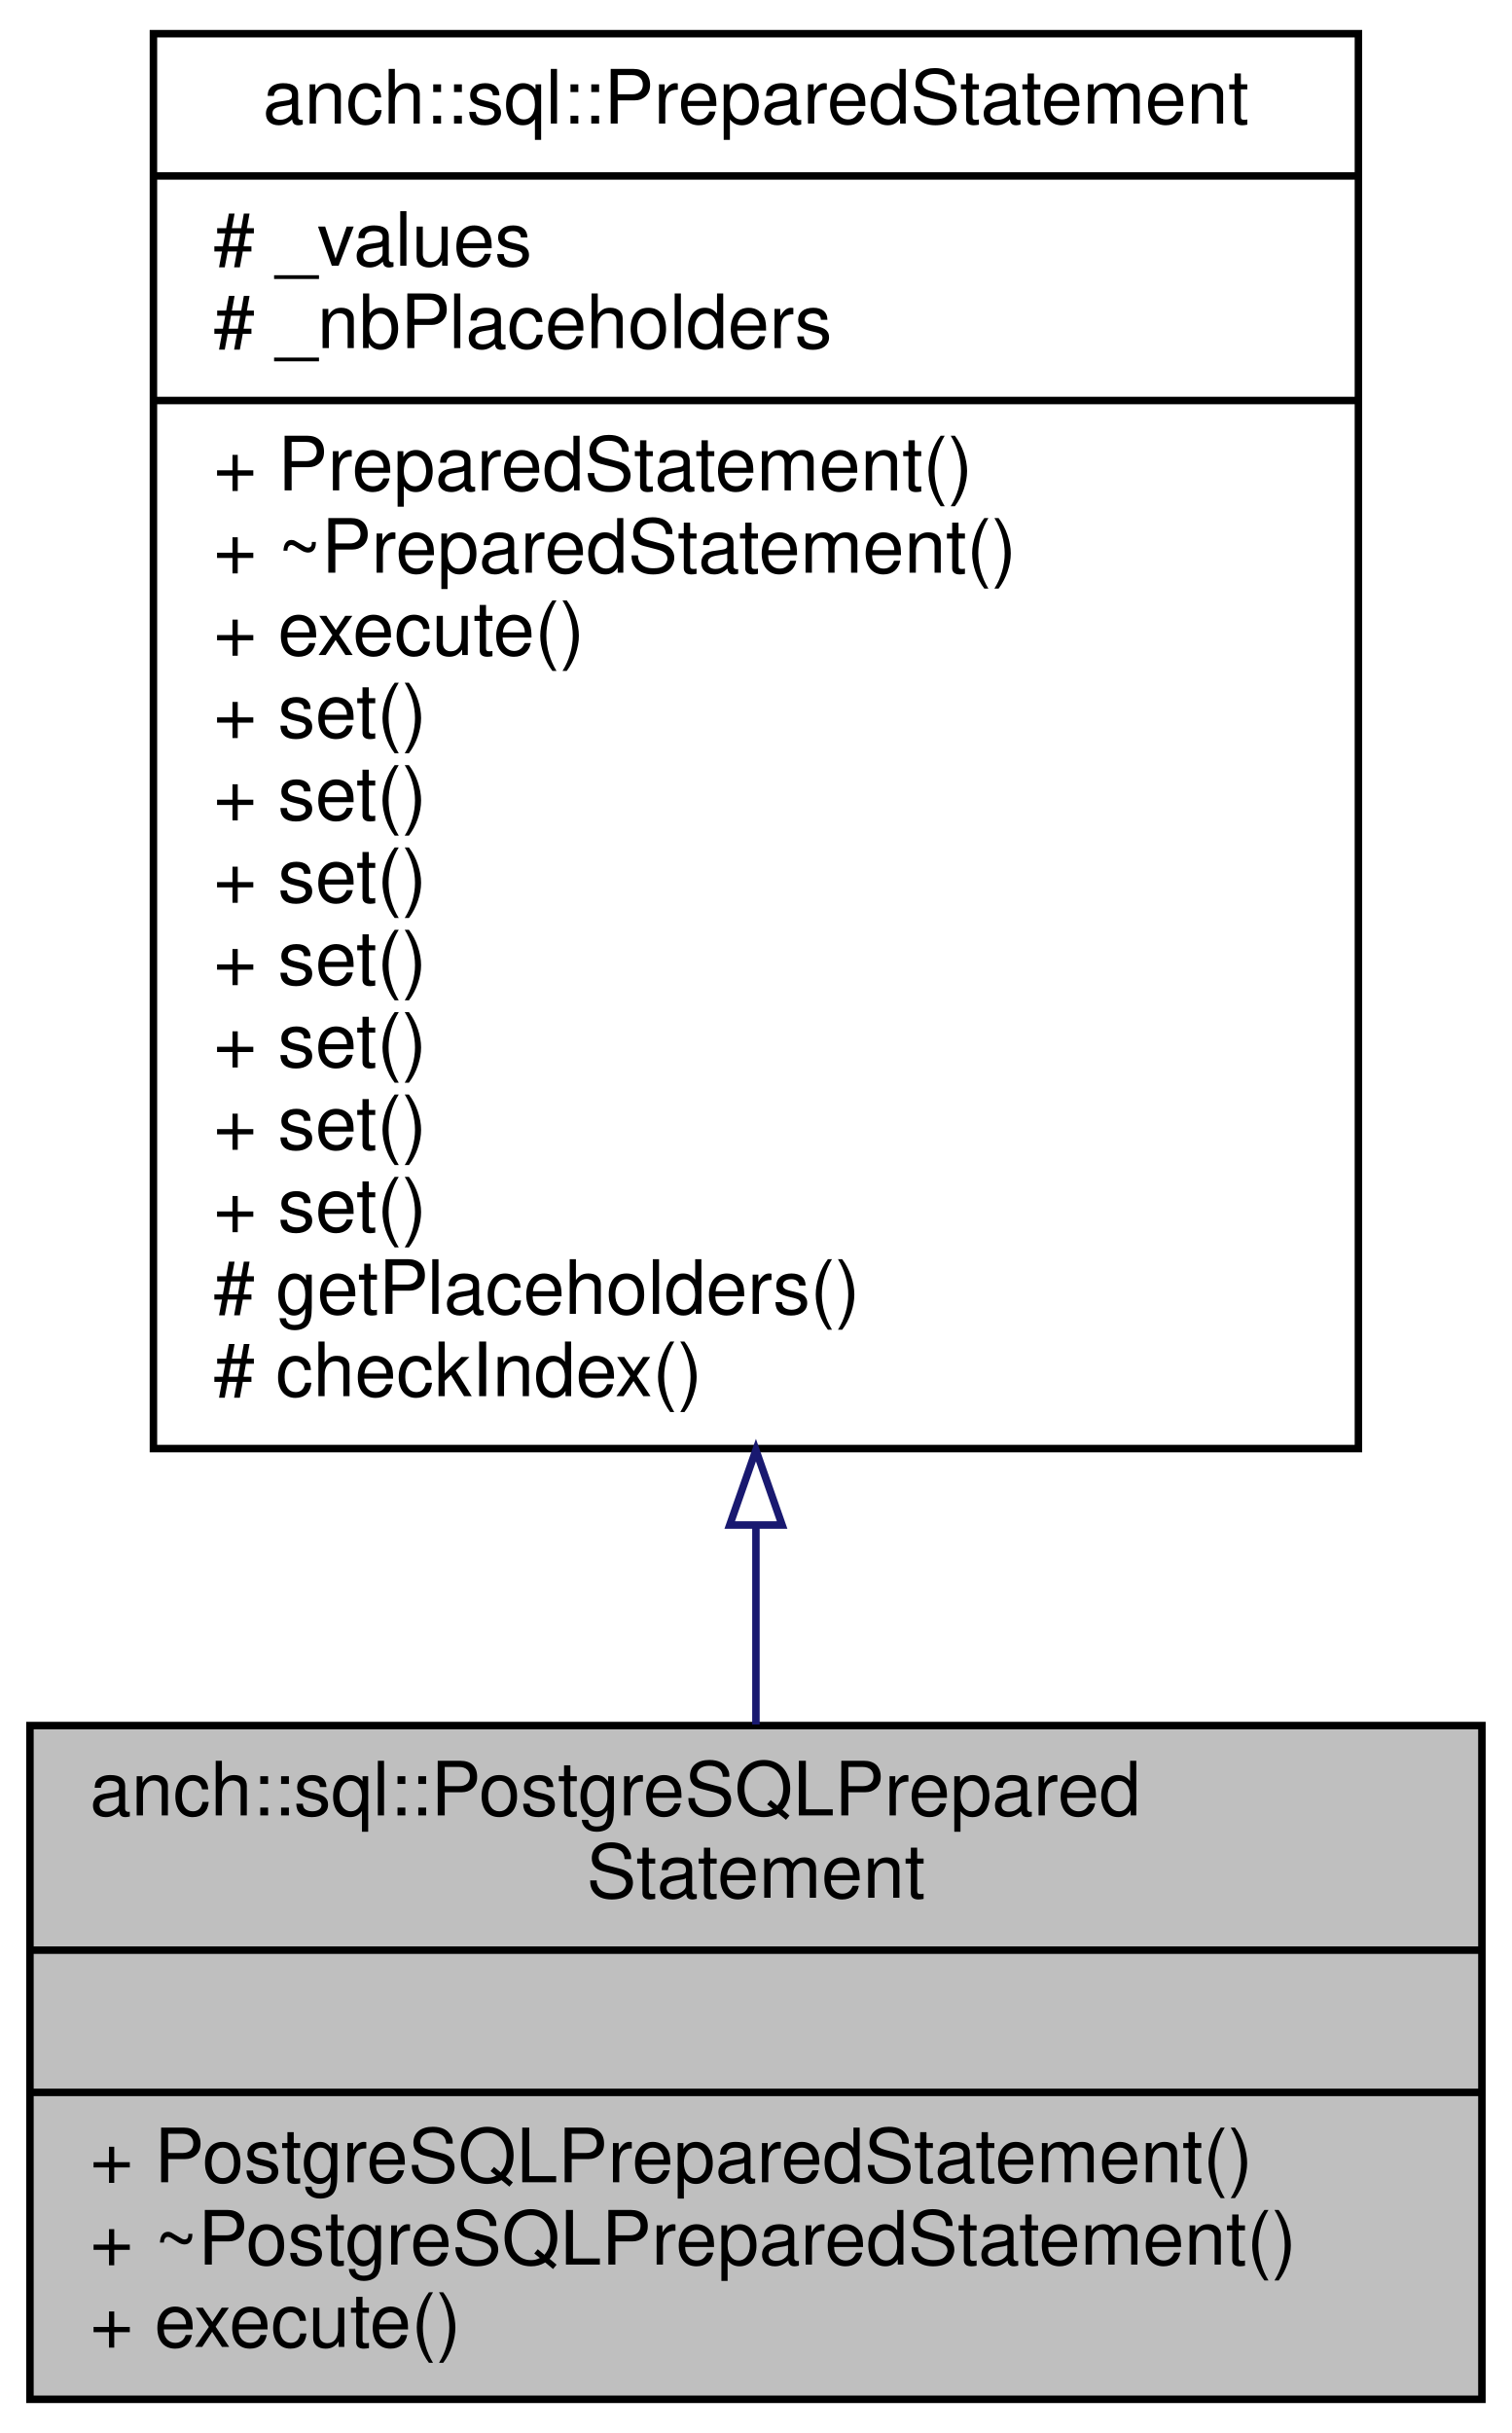
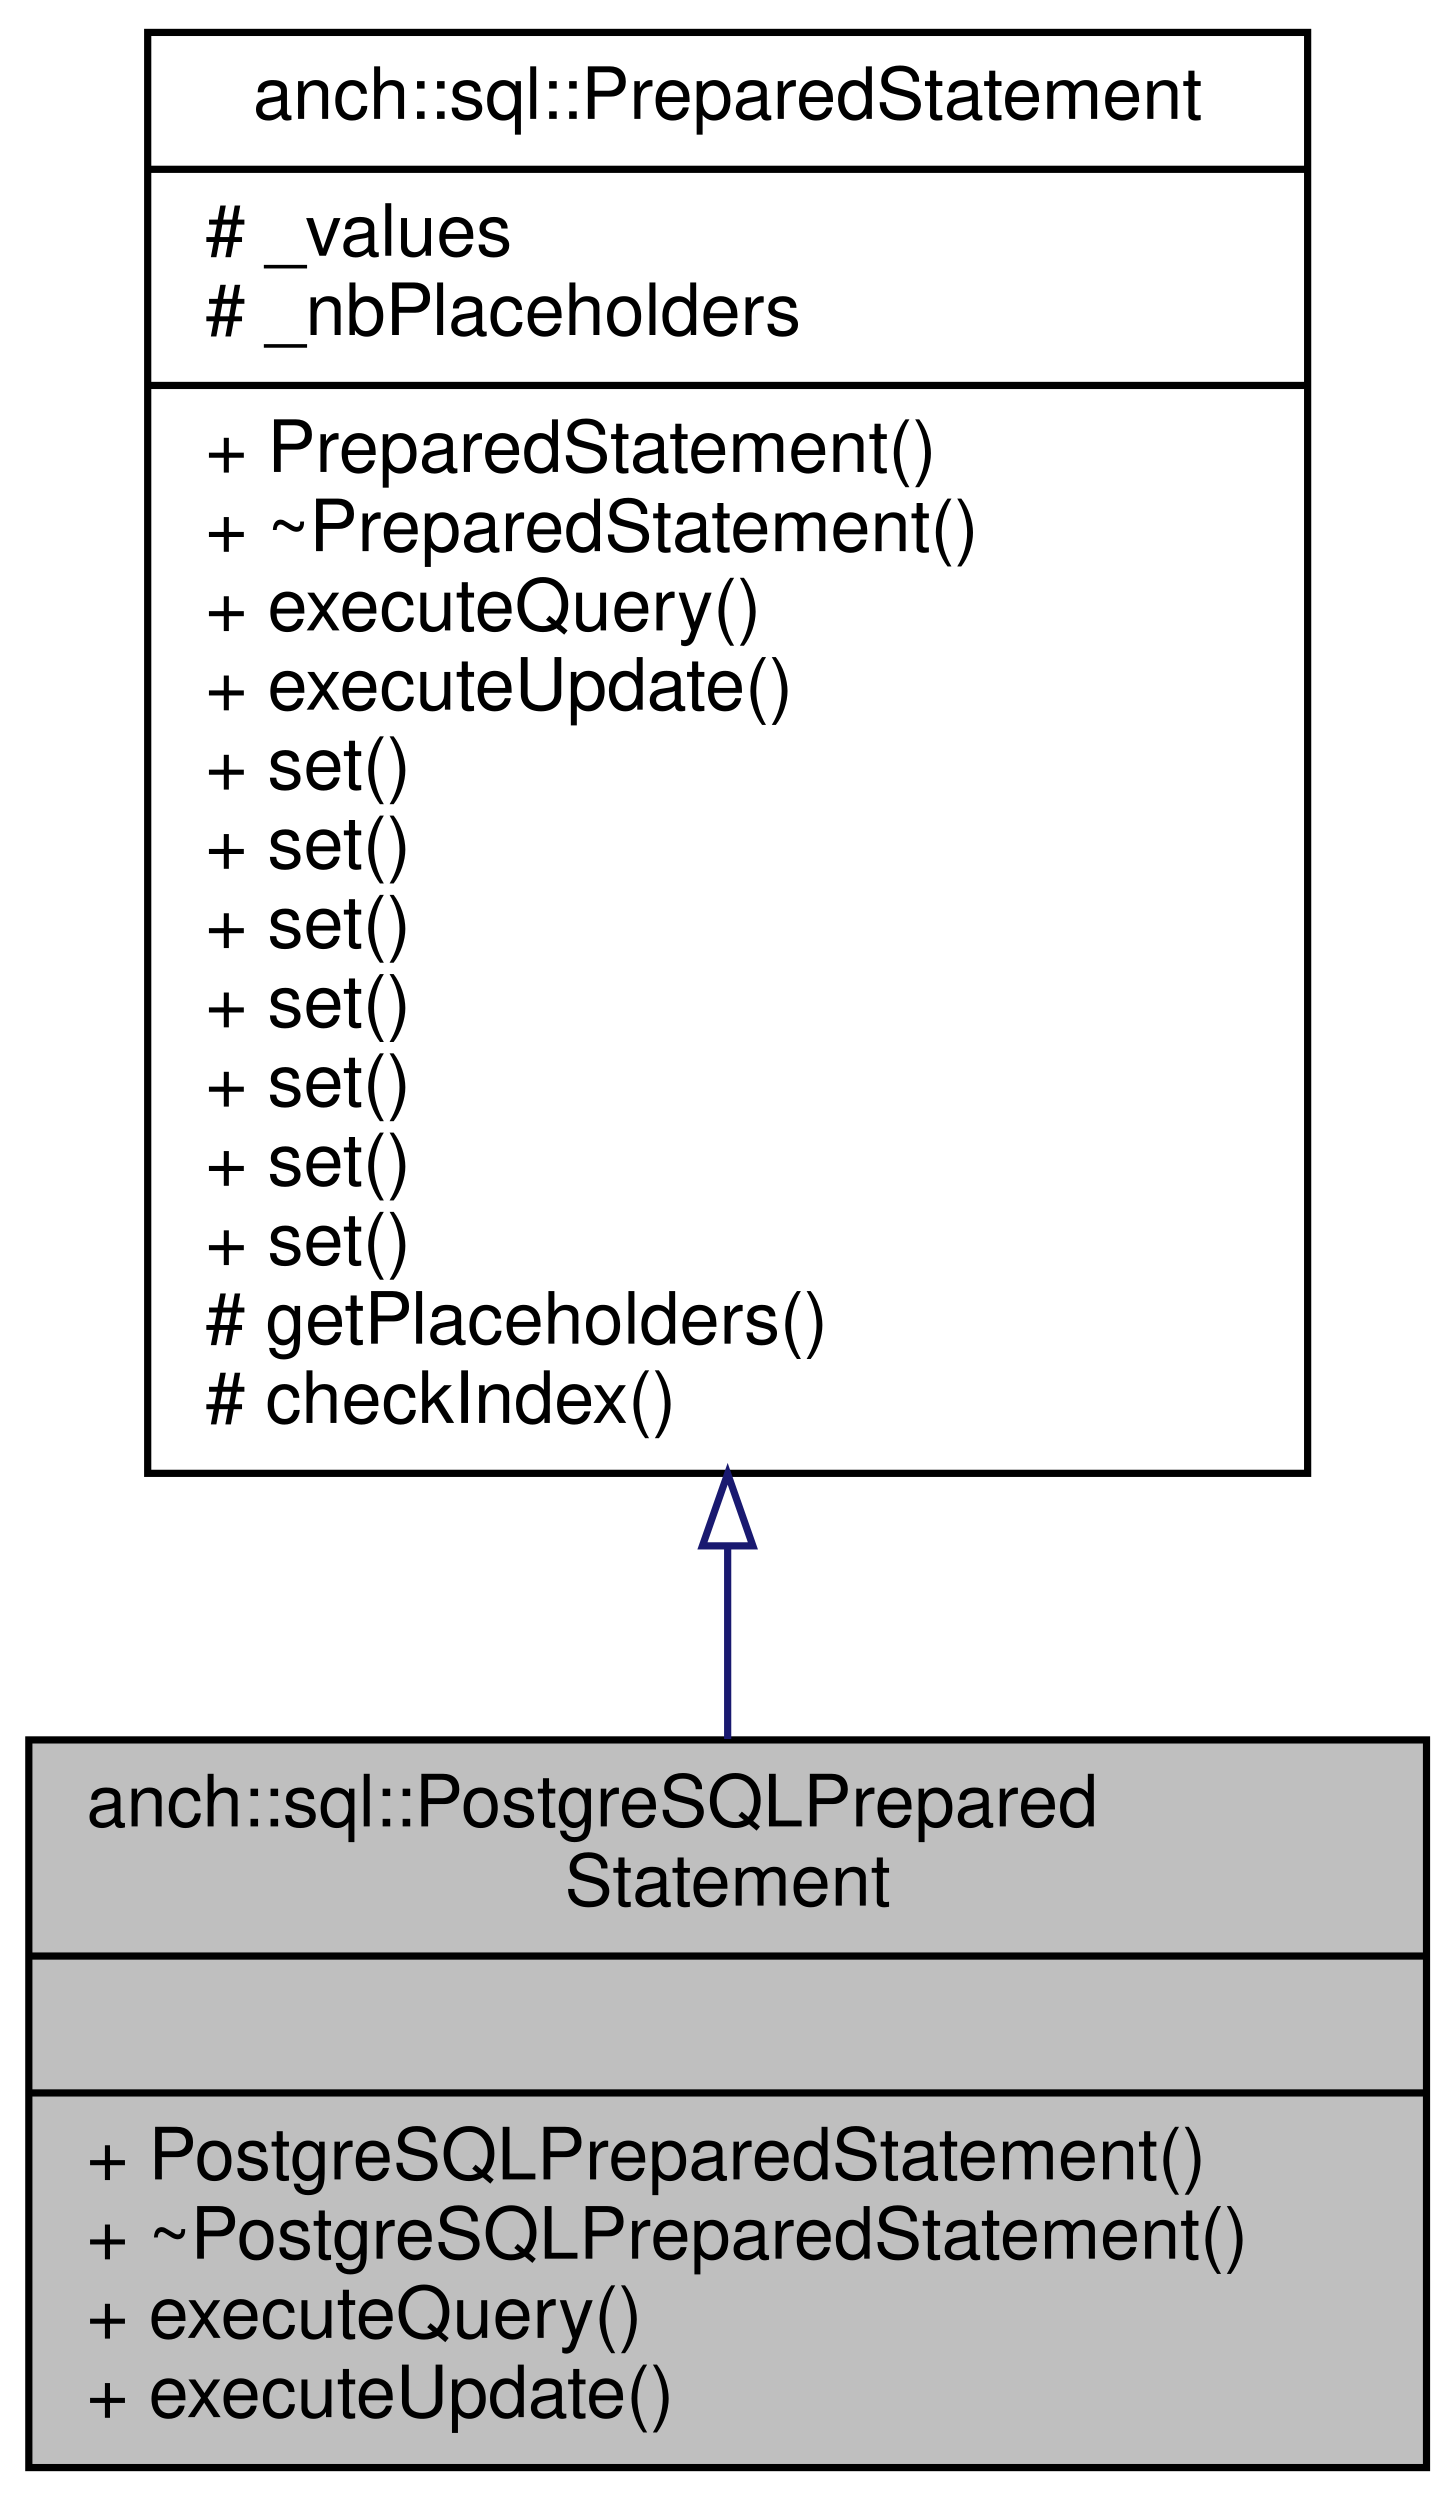
- <svg xmlns="http://www.w3.org/2000/svg" xmlns:xlink="http://www.w3.org/1999/xlink" width="202pt" height="325pt" viewBox="0.00 0.00 202.00 325.00">
-   <g id="graph0" class="graph" transform="scale(1 1) rotate(0) translate(4 321)">
+ <svg xmlns="http://www.w3.org/2000/svg" xmlns:xlink="http://www.w3.org/1999/xlink" width="202pt" height="347pt" viewBox="0.00 0.00 202.00 347.00">
+   <g id="graph0" class="graph" transform="scale(1 1) rotate(0) translate(4 343)">
    <g id="node1" class="node">
-       <polygon fill="#bfbfbf" stroke="#000000" points="0,-.5 0,-90.5 194,-90.5 194,-.5 0,-.5" />
-       <text text-anchor="start" x="8" y="-78.5" font-family="Helvetica,sans-Serif" font-size="10.00" fill="#000000">anch::sql::PostgreSQLPrepared</text>
-       <text text-anchor="middle" x="97" y="-67.5" font-family="Helvetica,sans-Serif" font-size="10.00" fill="#000000">Statement</text>
-       <polyline fill="none" stroke="#000000" points="0,-60.5 194,-60.5 " />
-       <text text-anchor="middle" x="97" y="-48.5" font-family="Helvetica,sans-Serif" font-size="10.00" fill="#000000"> </text>
-       <polyline fill="none" stroke="#000000" points="0,-41.5 194,-41.5 " />
-       <text text-anchor="start" x="8" y="-29.5" font-family="Helvetica,sans-Serif" font-size="10.00" fill="#000000">+ PostgreSQLPreparedStatement()</text>
-       <text text-anchor="start" x="8" y="-18.5" font-family="Helvetica,sans-Serif" font-size="10.00" fill="#000000">+ ~PostgreSQLPreparedStatement()</text>
-       <text text-anchor="start" x="8" y="-7.5" font-family="Helvetica,sans-Serif" font-size="10.00" fill="#000000">+ execute()</text>
+       <polygon fill="#bfbfbf" stroke="#000000" points="0,-.5 0,-101.5 194,-101.5 194,-.5 0,-.5" />
+       <text text-anchor="start" x="8" y="-89.5" font-family="Helvetica,sans-Serif" font-size="10.00" fill="#000000">anch::sql::PostgreSQLPrepared</text>
+       <text text-anchor="middle" x="97" y="-78.5" font-family="Helvetica,sans-Serif" font-size="10.00" fill="#000000">Statement</text>
+       <polyline fill="none" stroke="#000000" points="0,-71.5 194,-71.5 " />
+       <text text-anchor="middle" x="97" y="-59.5" font-family="Helvetica,sans-Serif" font-size="10.00" fill="#000000"> </text>
+       <polyline fill="none" stroke="#000000" points="0,-52.5 194,-52.5 " />
+       <text text-anchor="start" x="8" y="-40.5" font-family="Helvetica,sans-Serif" font-size="10.00" fill="#000000">+ PostgreSQLPreparedStatement()</text>
+       <text text-anchor="start" x="8" y="-29.5" font-family="Helvetica,sans-Serif" font-size="10.00" fill="#000000">+ ~PostgreSQLPreparedStatement()</text>
+       <text text-anchor="start" x="8" y="-18.5" font-family="Helvetica,sans-Serif" font-size="10.00" fill="#000000">+ executeQuery()</text>
+       <text text-anchor="start" x="8" y="-7.5" font-family="Helvetica,sans-Serif" font-size="10.00" fill="#000000">+ executeUpdate()</text>
    </g>
    <g id="node2" class="node">
      <g id="a_node2">
        <a xlink:href="classanch_1_1sql_1_1_prepared_statement.html" target="_top" xlink:title="SQL prepared statement. ">
-           <polygon fill="none" stroke="#000000" points="16.5,-127.5 16.5,-316.5 177.5,-316.5 177.5,-127.5 16.5,-127.5" />
-           <text text-anchor="middle" x="97" y="-304.5" font-family="Helvetica,sans-Serif" font-size="10.00" fill="#000000">anch::sql::PreparedStatement</text>
-           <polyline fill="none" stroke="#000000" points="16.5,-297.5 177.5,-297.5 " />
-           <text text-anchor="start" x="24.5" y="-285.5" font-family="Helvetica,sans-Serif" font-size="10.00" fill="#000000"># _values</text>
-           <text text-anchor="start" x="24.5" y="-274.5" font-family="Helvetica,sans-Serif" font-size="10.00" fill="#000000"># _nbPlaceholders</text>
-           <polyline fill="none" stroke="#000000" points="16.5,-267.5 177.5,-267.5 " />
-           <text text-anchor="start" x="24.5" y="-255.5" font-family="Helvetica,sans-Serif" font-size="10.00" fill="#000000">+ PreparedStatement()</text>
-           <text text-anchor="start" x="24.5" y="-244.5" font-family="Helvetica,sans-Serif" font-size="10.00" fill="#000000">+ ~PreparedStatement()</text>
-           <text text-anchor="start" x="24.5" y="-233.5" font-family="Helvetica,sans-Serif" font-size="10.00" fill="#000000">+ execute()</text>
+           <polygon fill="none" stroke="#000000" points="16.5,-138.5 16.5,-338.5 177.5,-338.5 177.5,-138.5 16.5,-138.5" />
+           <text text-anchor="middle" x="97" y="-326.5" font-family="Helvetica,sans-Serif" font-size="10.00" fill="#000000">anch::sql::PreparedStatement</text>
+           <polyline fill="none" stroke="#000000" points="16.5,-319.5 177.5,-319.5 " />
+           <text text-anchor="start" x="24.5" y="-307.5" font-family="Helvetica,sans-Serif" font-size="10.00" fill="#000000"># _values</text>
+           <text text-anchor="start" x="24.5" y="-296.5" font-family="Helvetica,sans-Serif" font-size="10.00" fill="#000000"># _nbPlaceholders</text>
+           <polyline fill="none" stroke="#000000" points="16.5,-289.5 177.5,-289.5 " />
+           <text text-anchor="start" x="24.5" y="-277.5" font-family="Helvetica,sans-Serif" font-size="10.00" fill="#000000">+ PreparedStatement()</text>
+           <text text-anchor="start" x="24.5" y="-266.5" font-family="Helvetica,sans-Serif" font-size="10.00" fill="#000000">+ ~PreparedStatement()</text>
+           <text text-anchor="start" x="24.5" y="-255.5" font-family="Helvetica,sans-Serif" font-size="10.00" fill="#000000">+ executeQuery()</text>
+           <text text-anchor="start" x="24.5" y="-244.5" font-family="Helvetica,sans-Serif" font-size="10.00" fill="#000000">+ executeUpdate()</text>
+           <text text-anchor="start" x="24.5" y="-233.5" font-family="Helvetica,sans-Serif" font-size="10.00" fill="#000000">+ set()</text>
          <text text-anchor="start" x="24.5" y="-222.5" font-family="Helvetica,sans-Serif" font-size="10.00" fill="#000000">+ set()</text>
          <text text-anchor="start" x="24.5" y="-211.5" font-family="Helvetica,sans-Serif" font-size="10.00" fill="#000000">+ set()</text>
          <text text-anchor="start" x="24.5" y="-200.5" font-family="Helvetica,sans-Serif" font-size="10.00" fill="#000000">+ set()</text>
          <text text-anchor="start" x="24.5" y="-189.5" font-family="Helvetica,sans-Serif" font-size="10.00" fill="#000000">+ set()</text>
          <text text-anchor="start" x="24.5" y="-178.5" font-family="Helvetica,sans-Serif" font-size="10.00" fill="#000000">+ set()</text>
          <text text-anchor="start" x="24.5" y="-167.5" font-family="Helvetica,sans-Serif" font-size="10.00" fill="#000000">+ set()</text>
-           <text text-anchor="start" x="24.5" y="-156.5" font-family="Helvetica,sans-Serif" font-size="10.00" fill="#000000">+ set()</text>
-           <text text-anchor="start" x="24.5" y="-145.5" font-family="Helvetica,sans-Serif" font-size="10.00" fill="#000000"># getPlaceholders()</text>
-           <text text-anchor="start" x="24.5" y="-134.5" font-family="Helvetica,sans-Serif" font-size="10.00" fill="#000000"># checkIndex()</text>
+           <text text-anchor="start" x="24.5" y="-156.5" font-family="Helvetica,sans-Serif" font-size="10.00" fill="#000000"># getPlaceholders()</text>
+           <text text-anchor="start" x="24.5" y="-145.5" font-family="Helvetica,sans-Serif" font-size="10.00" fill="#000000"># checkIndex()</text>
        </a>
      </g>
    </g>
    <g id="edge1" class="edge">
-       <path fill="none" stroke="#191970" d="M97,-117.184C97,-107.942 97,-98.951 97,-90.636" />
-       <polygon fill="none" stroke="#191970" points="93.5,-117.291 97,-127.291 100.5,-117.291 93.5,-117.291" />
+       <path fill="none" stroke="#191970" d="M97,-128.335C97,-119.089 97,-110.063 97,-101.631" />
+       <polygon fill="none" stroke="#191970" points="93.5,-128.437 97,-138.437 100.5,-128.437 93.5,-128.437" />
    </g>
  </g>
</svg>
